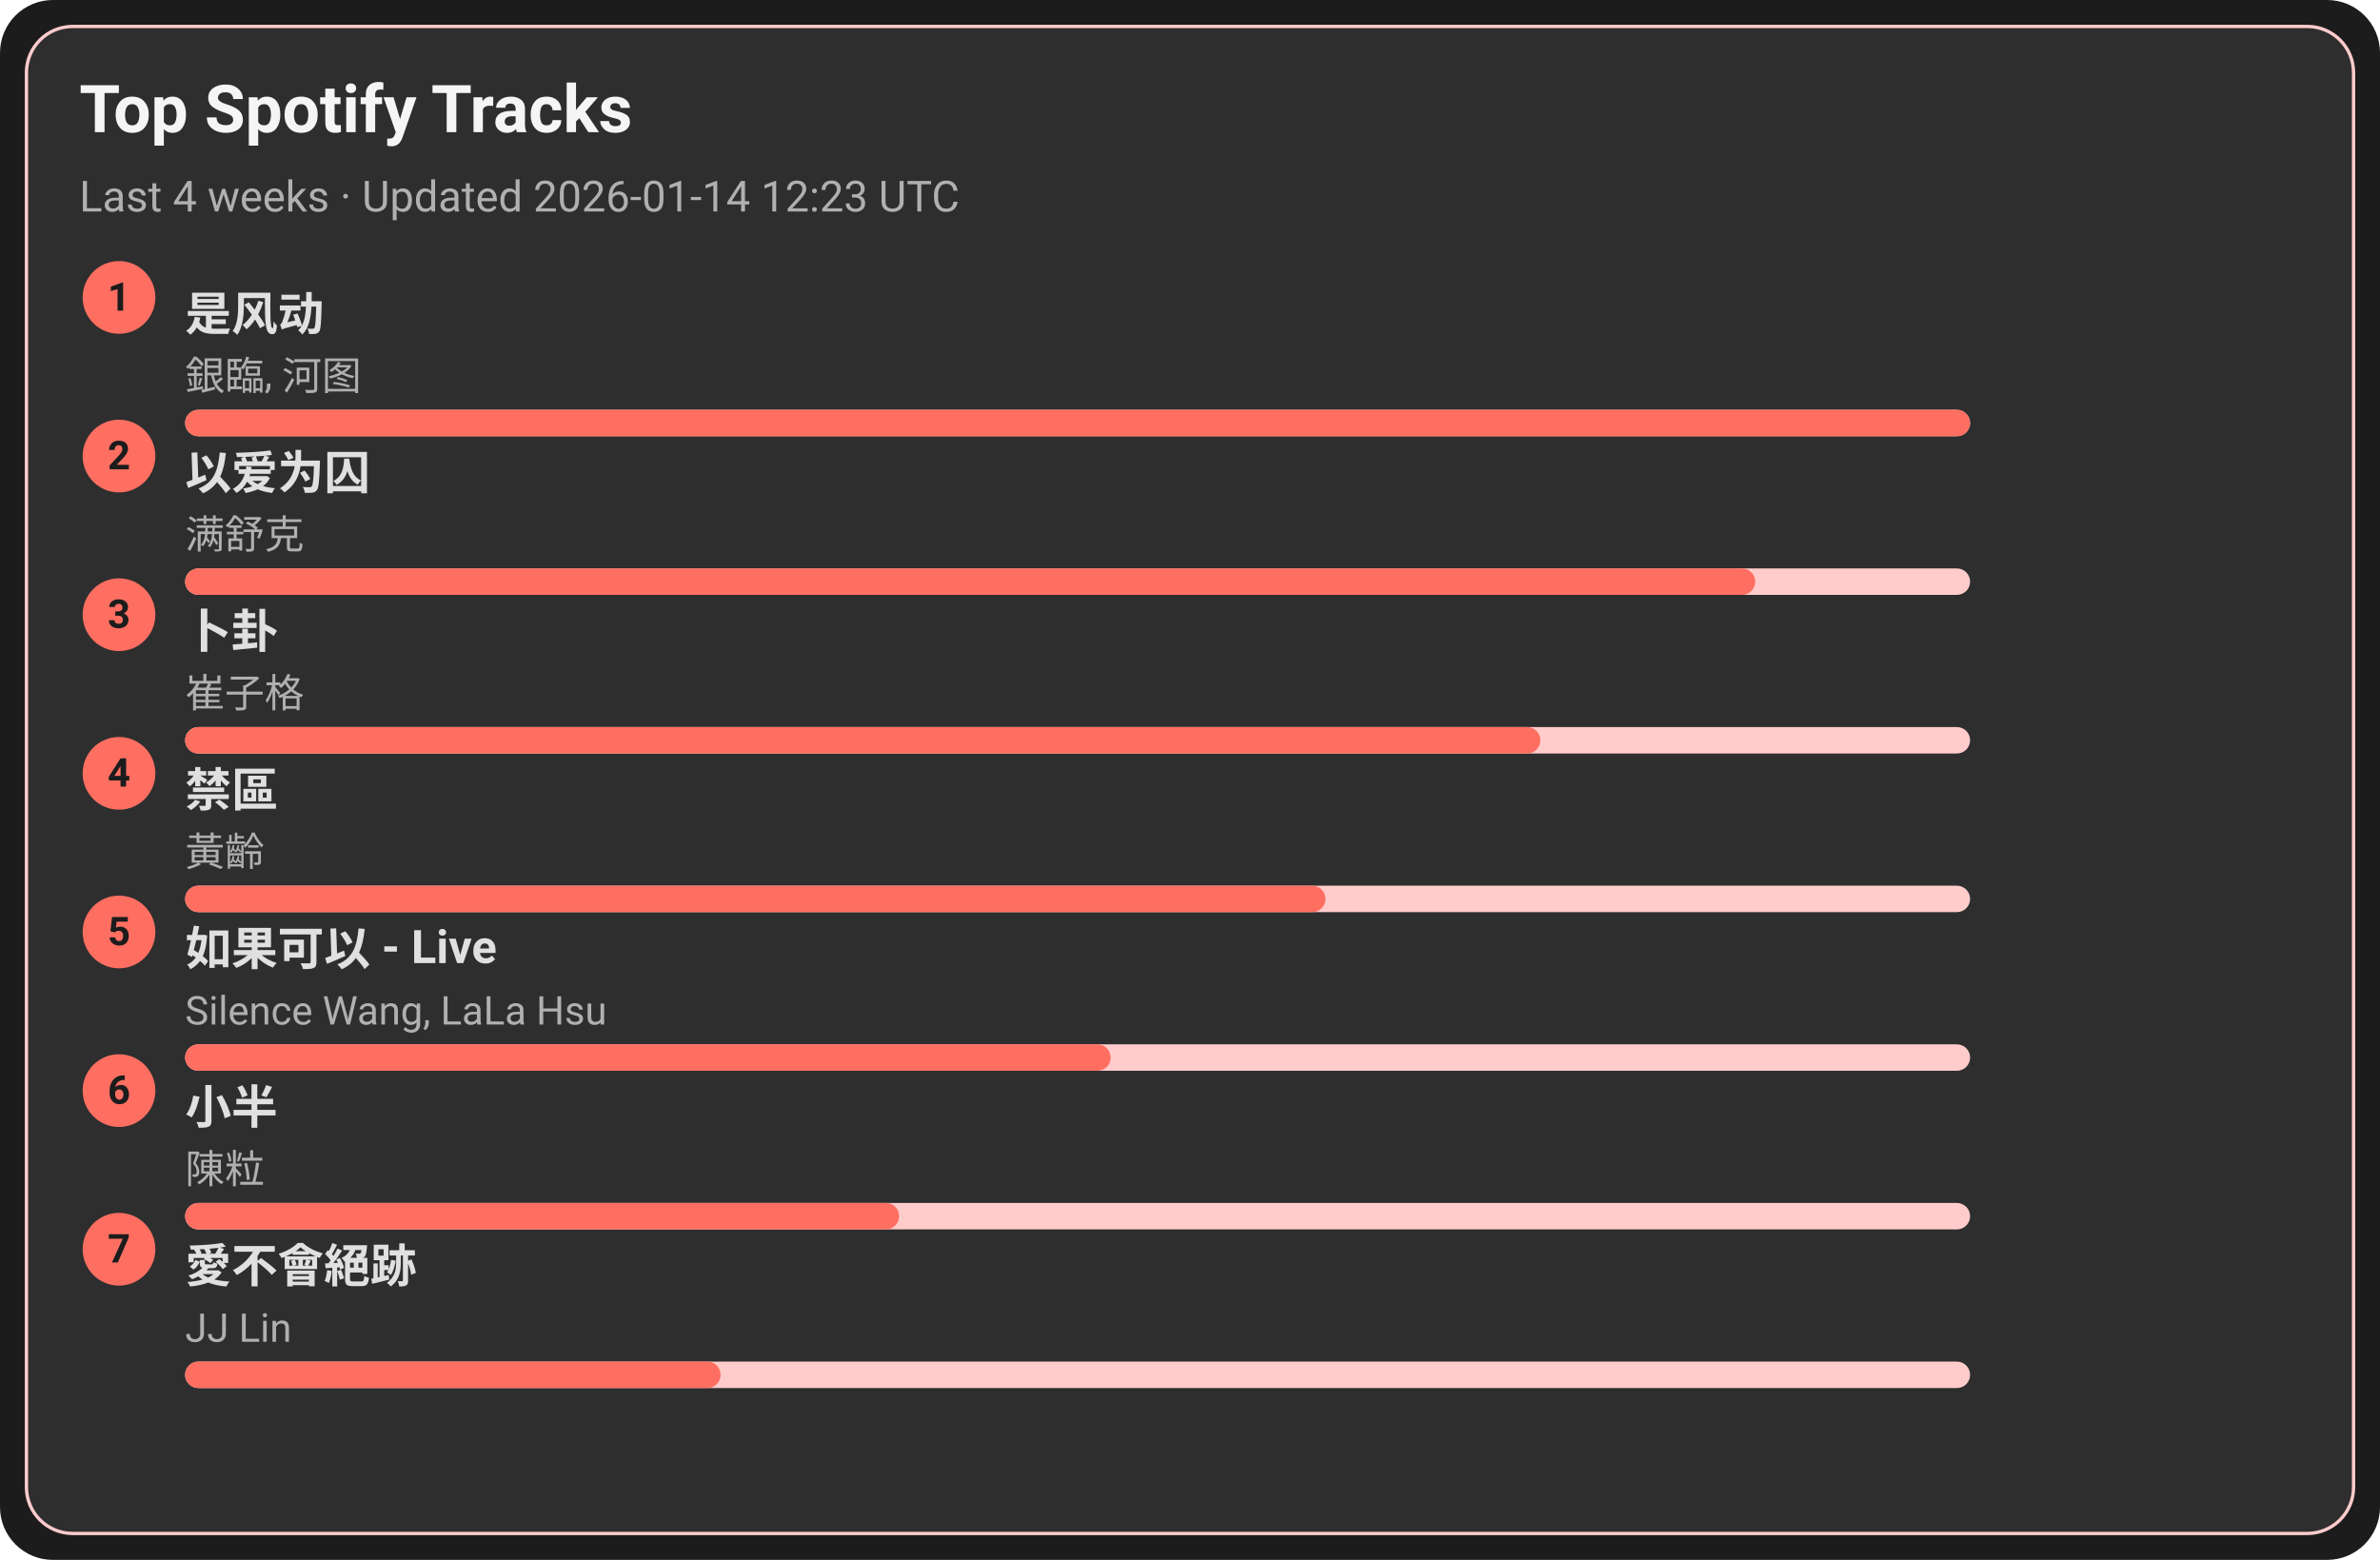
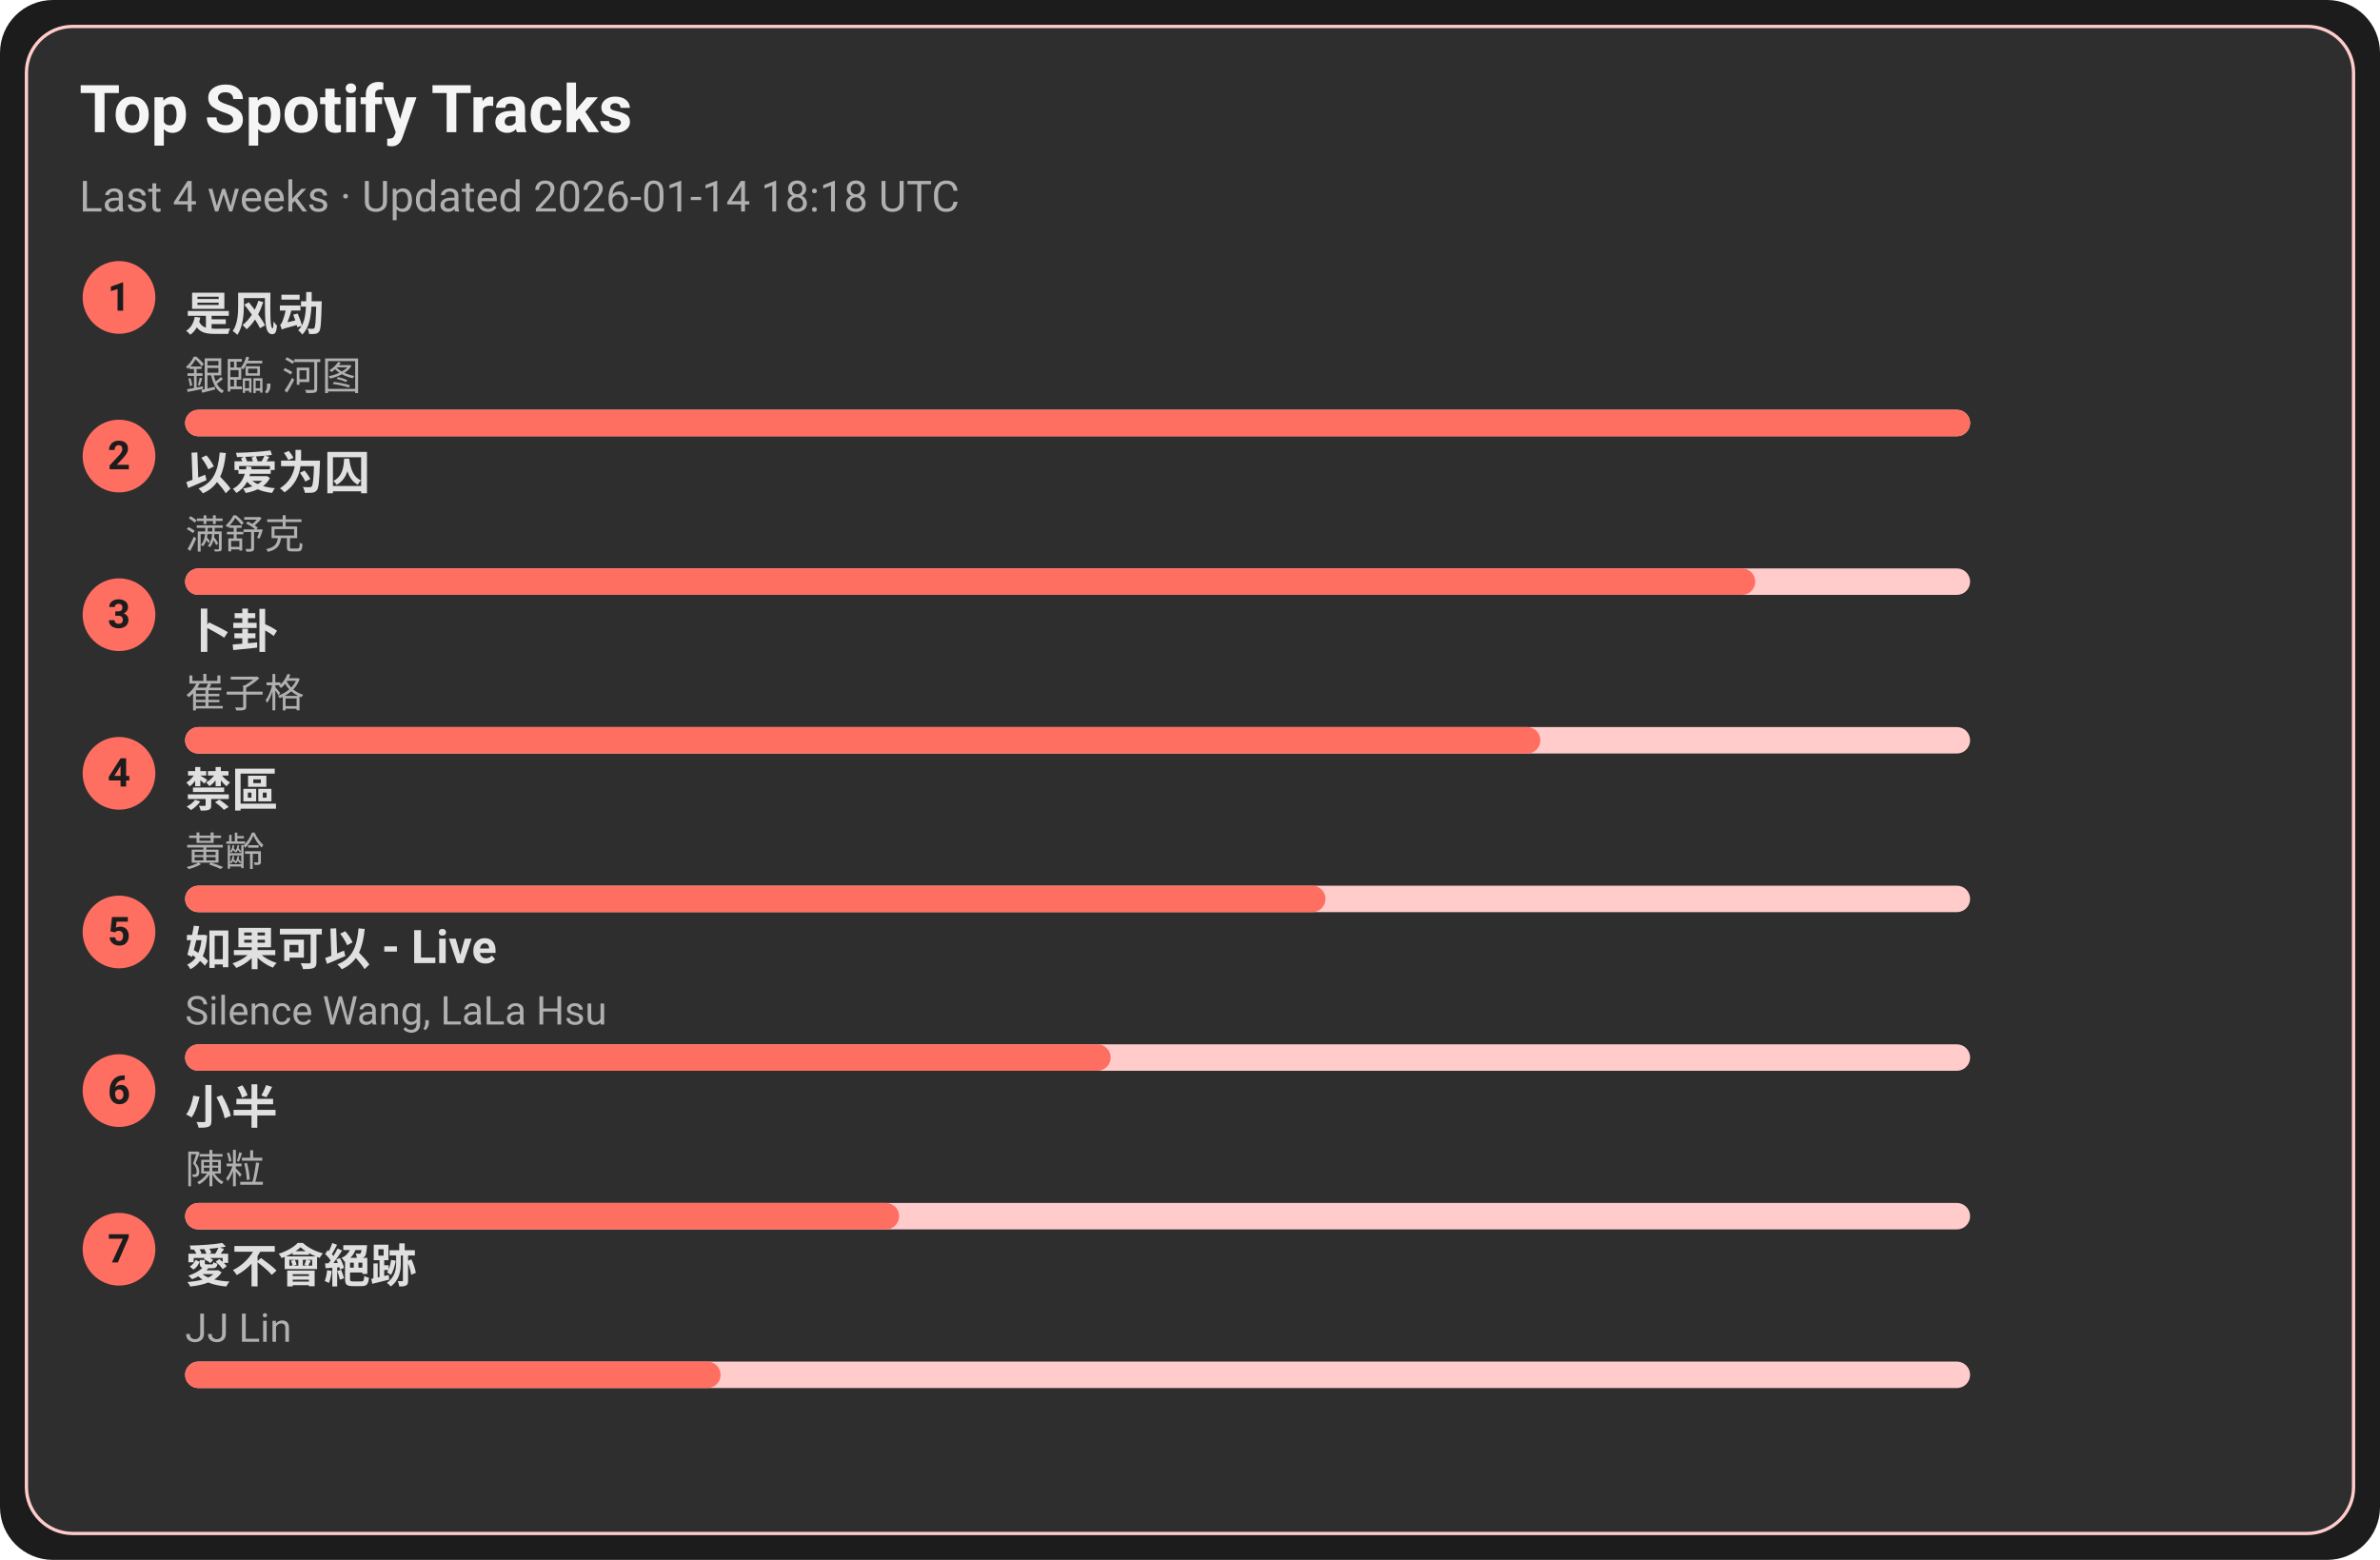
<svg xmlns="http://www.w3.org/2000/svg" width="720" height="472" viewBox="0 0 720 472">
  <style>text{font-family:-apple-system,BlinkMacSystemFont,Segoe UI,Roboto,Ubuntu,Helvetica Neue,Arial,Noto Sans,sans-serif}</style>
  <rect width="720" height="472" rx="16" fill="#1c1c1c" />
  <rect x="8" y="8" width="704" height="456" rx="14" fill="#2e2e2e" stroke="#ffcccb" />
  <text x="24" y="40" font-size="20" fill="#f5f5f5" font-weight="600">Top Spotify Tracks</text>
-   <text x="24" y="64" font-size="13" fill="#b0b0b0">Last 4 weeks · Updated 2026-01-14 12:23 UTC</text>
+   <text x="24" y="64" font-size="13" fill="#b0b0b0">Last 4 weeks · Updated 2026-01-14 18:18 UTC</text>
  <circle cx="36" cy="90" r="11" fill="#ff6f61" />
  <text x="36" y="94" text-anchor="middle" font-size="12" fill="#1c1c1c" font-weight="700">1</text>
  <a href="https://open.spotify.com/track/3lePQ8c4jq7bTePsXEmslh" target="_blank" rel="noopener noreferrer">
    <text x="56" y="100" font-size="14" fill="#e0e0e0" font-weight="600">是风动</text>
  </a>
  <text x="56" y="118" font-size="12" fill="#b0b0b0">銀臨, 河图</text>
  <rect x="56" y="124" width="540" height="8" rx="4" fill="#ffcccb" />
  <rect x="56" y="124" width="540" height="8" rx="4" fill="#ff6f61" />
  <circle cx="36" cy="138" r="11" fill="#ff6f61" />
  <text x="36" y="142" text-anchor="middle" font-size="12" fill="#1c1c1c" font-weight="700">2</text>
  <a href="https://open.spotify.com/track/0RW2LEfGQK5BaIho6sSLqf" target="_blank" rel="noopener noreferrer">
    <text x="56" y="148" font-size="14" fill="#e0e0e0" font-weight="600">以爱为囚</text>
  </a>
  <text x="56" y="166" font-size="12" fill="#b0b0b0">满舒克</text>
  <rect x="56" y="172" width="540" height="8" rx="4" fill="#ffcccb" />
  <rect x="56" y="172" width="475" height="8" rx="4" fill="#ff6f61" />
  <circle cx="36" cy="186" r="11" fill="#ff6f61" />
  <text x="36" y="190" text-anchor="middle" font-size="12" fill="#1c1c1c" font-weight="700">3</text>
  <a href="https://open.spotify.com/track/4ToeYifpQaikbYa7krOD6s" target="_blank" rel="noopener noreferrer">
    <text x="56" y="196" font-size="14" fill="#e0e0e0" font-weight="600">卜卦</text>
  </a>
  <text x="56" y="214" font-size="12" fill="#b0b0b0">崔子格</text>
  <rect x="56" y="220" width="540" height="8" rx="4" fill="#ffcccb" />
  <rect x="56" y="220" width="410" height="8" rx="4" fill="#ff6f61" />
  <circle cx="36" cy="234" r="11" fill="#ff6f61" />
  <text x="36" y="238" text-anchor="middle" font-size="12" fill="#1c1c1c" font-weight="700">4</text>
  <a href="https://open.spotify.com/track/5HAMeMgu9hGL5a8ZwNz6cp" target="_blank" rel="noopener noreferrer">
    <text x="56" y="244" font-size="14" fill="#e0e0e0" font-weight="600">禁區</text>
  </a>
  <text x="56" y="262" font-size="12" fill="#b0b0b0">黃齡</text>
  <rect x="56" y="268" width="540" height="8" rx="4" fill="#ffcccb" />
  <rect x="56" y="268" width="345" height="8" rx="4" fill="#ff6f61" />
  <circle cx="36" cy="282" r="11" fill="#ff6f61" />
  <text x="36" y="286" text-anchor="middle" font-size="12" fill="#1c1c1c" font-weight="700">5</text>
  <a href="https://open.spotify.com/track/6IF65dJzfmPcX7jwDegwoo" target="_blank" rel="noopener noreferrer">
    <text x="56" y="292" font-size="14" fill="#e0e0e0" font-weight="600">如果可以 - Live</text>
  </a>
  <text x="56" y="310" font-size="12" fill="#b0b0b0">Silence Wang, LaLa Hsu</text>
  <rect x="56" y="316" width="540" height="8" rx="4" fill="#ffcccb" />
  <rect x="56" y="316" width="280" height="8" rx="4" fill="#ff6f61" />
  <circle cx="36" cy="330" r="11" fill="#ff6f61" />
  <text x="36" y="334" text-anchor="middle" font-size="12" fill="#1c1c1c" font-weight="700">6</text>
  <a href="https://open.spotify.com/track/3QxWTqyIT4O9bokIZlNDpo" target="_blank" rel="noopener noreferrer">
    <text x="56" y="340" font-size="14" fill="#e0e0e0" font-weight="600">小半</text>
  </a>
  <text x="56" y="358" font-size="12" fill="#b0b0b0">陳粒</text>
  <rect x="56" y="364" width="540" height="8" rx="4" fill="#ffcccb" />
  <rect x="56" y="364" width="216" height="8" rx="4" fill="#ff6f61" />
  <circle cx="36" cy="378" r="11" fill="#ff6f61" />
  <text x="36" y="382" text-anchor="middle" font-size="12" fill="#1c1c1c" font-weight="700">7</text>
  <a href="https://open.spotify.com/track/3zP4GbFEI4GLJMblRgLmdK" target="_blank" rel="noopener noreferrer">
    <text x="56" y="388" font-size="14" fill="#e0e0e0" font-weight="600">愛不會絕跡</text>
  </a>
  <text x="56" y="406" font-size="12" fill="#b0b0b0">JJ Lin</text>
  <rect x="56" y="412" width="540" height="8" rx="4" fill="#ffcccb" />
  <rect x="56" y="412" width="162" height="8" rx="4" fill="#ff6f61" />
</svg>
